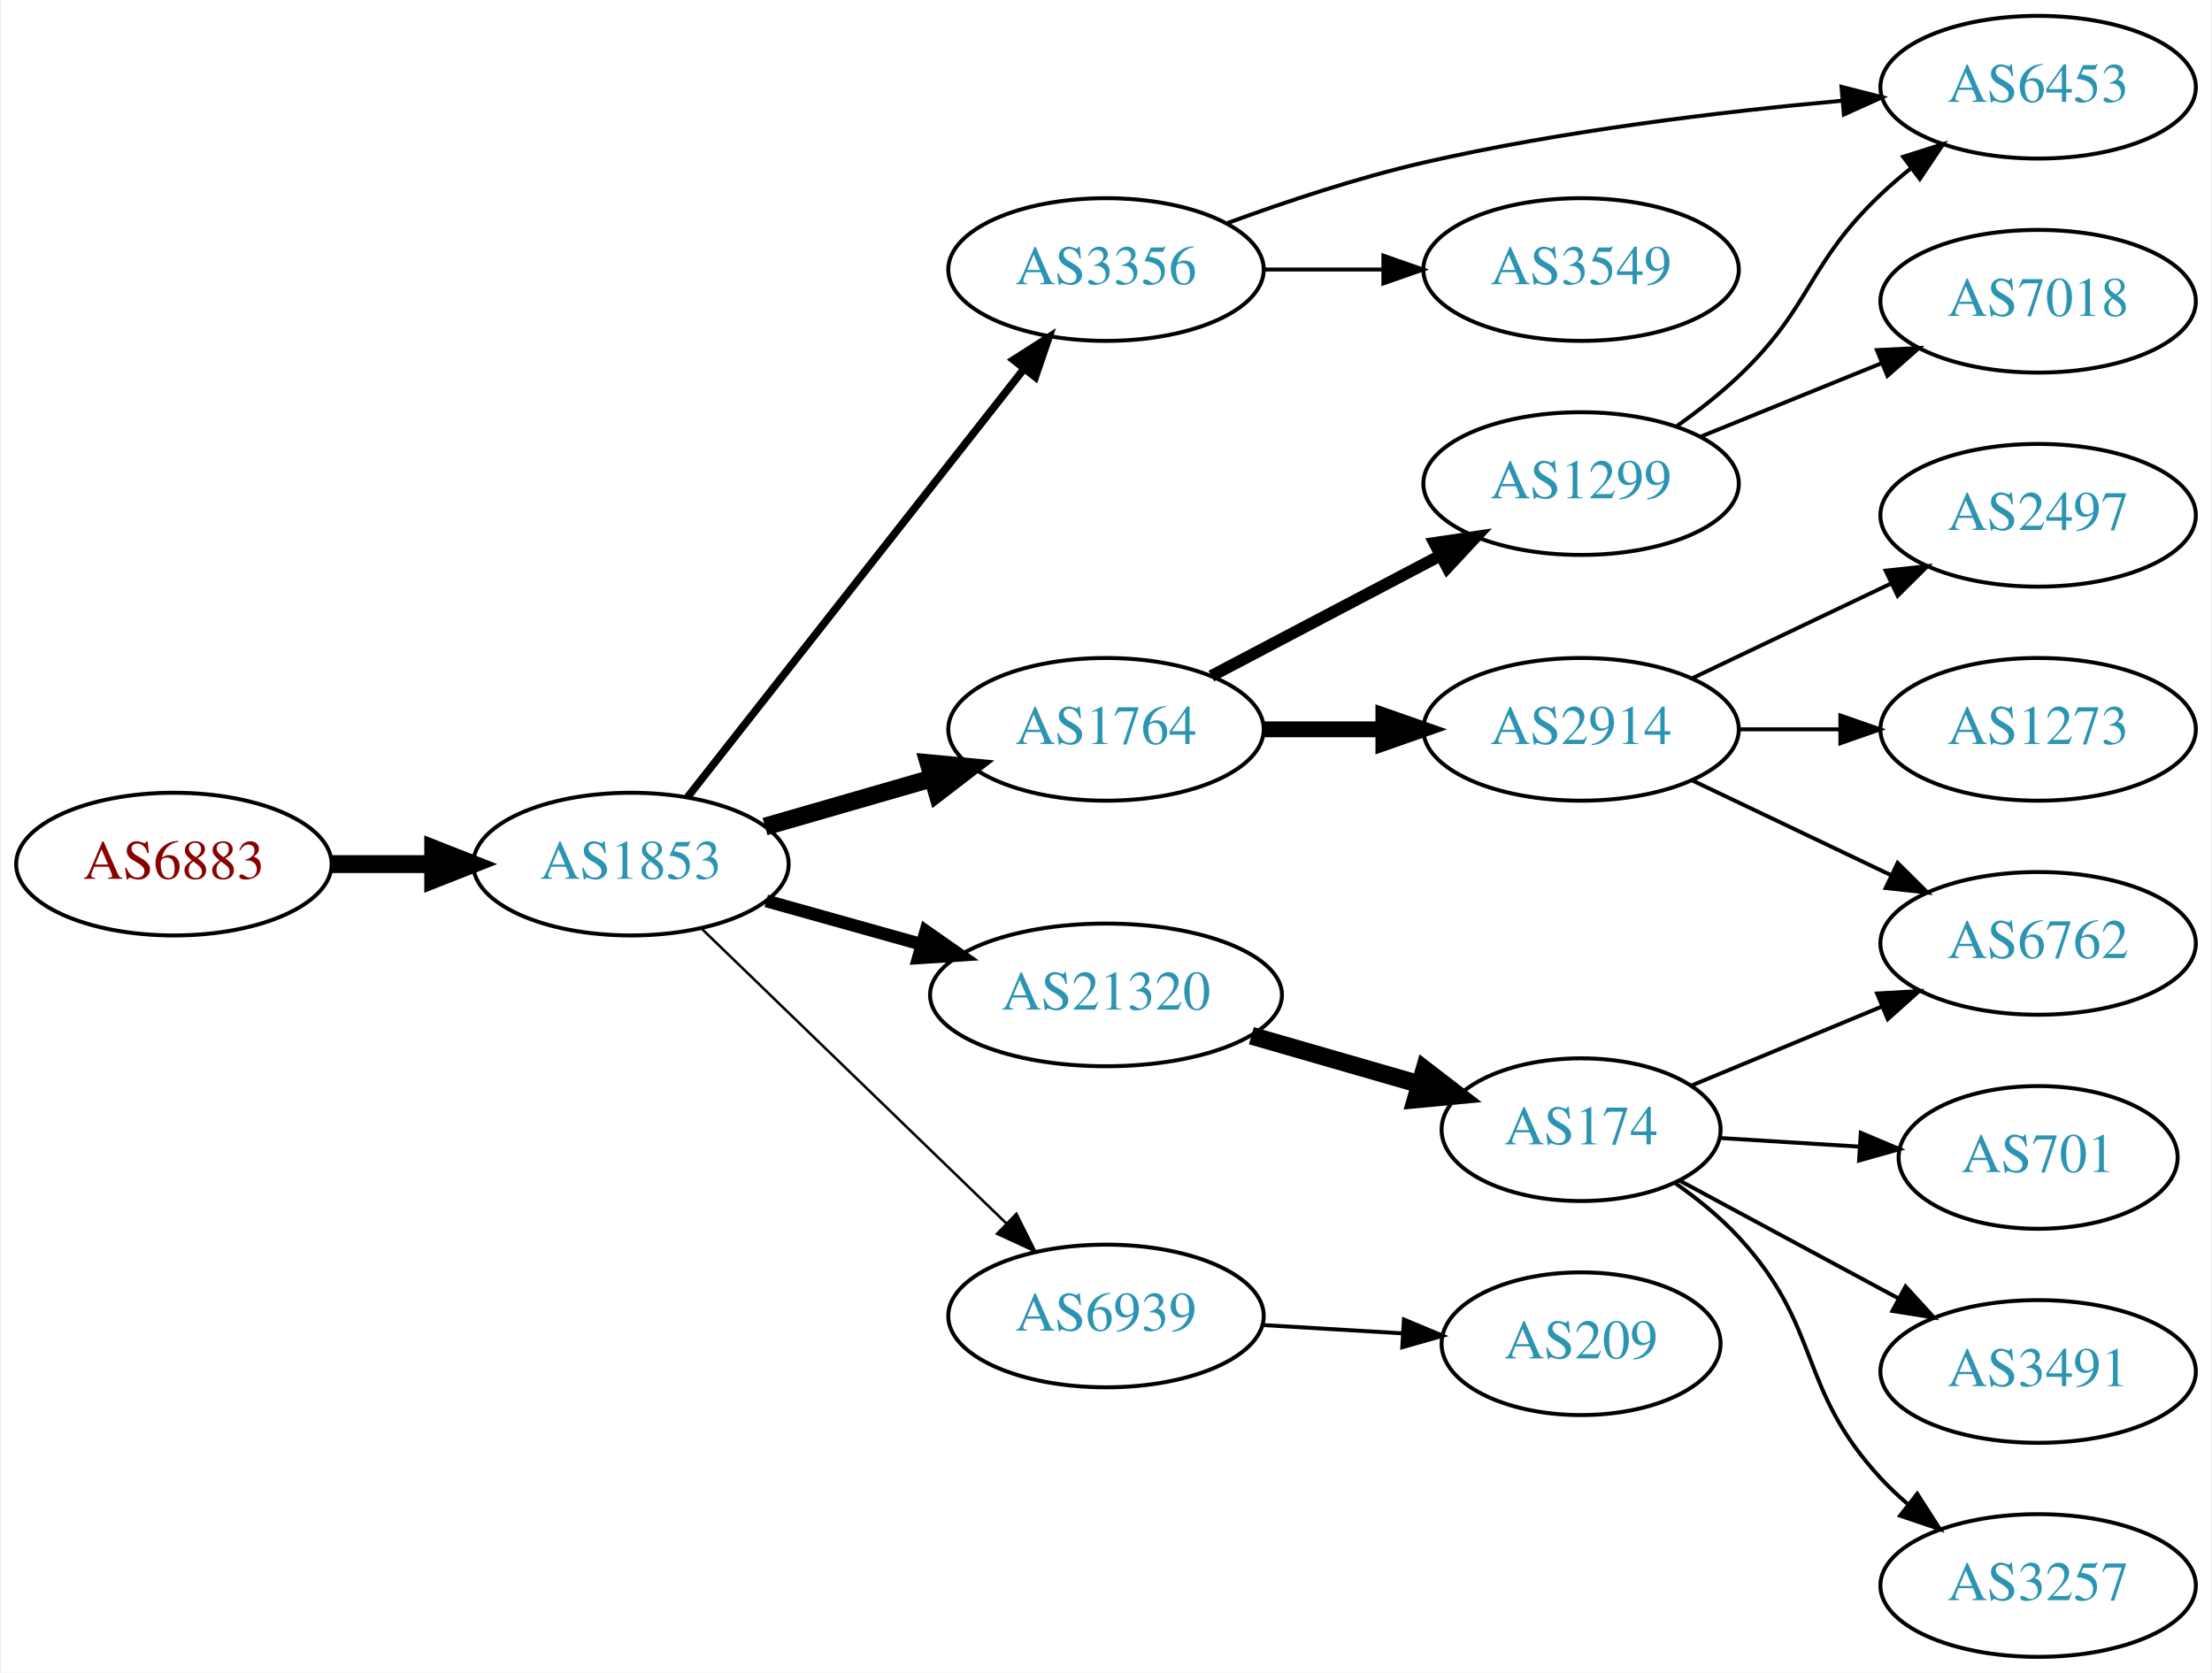
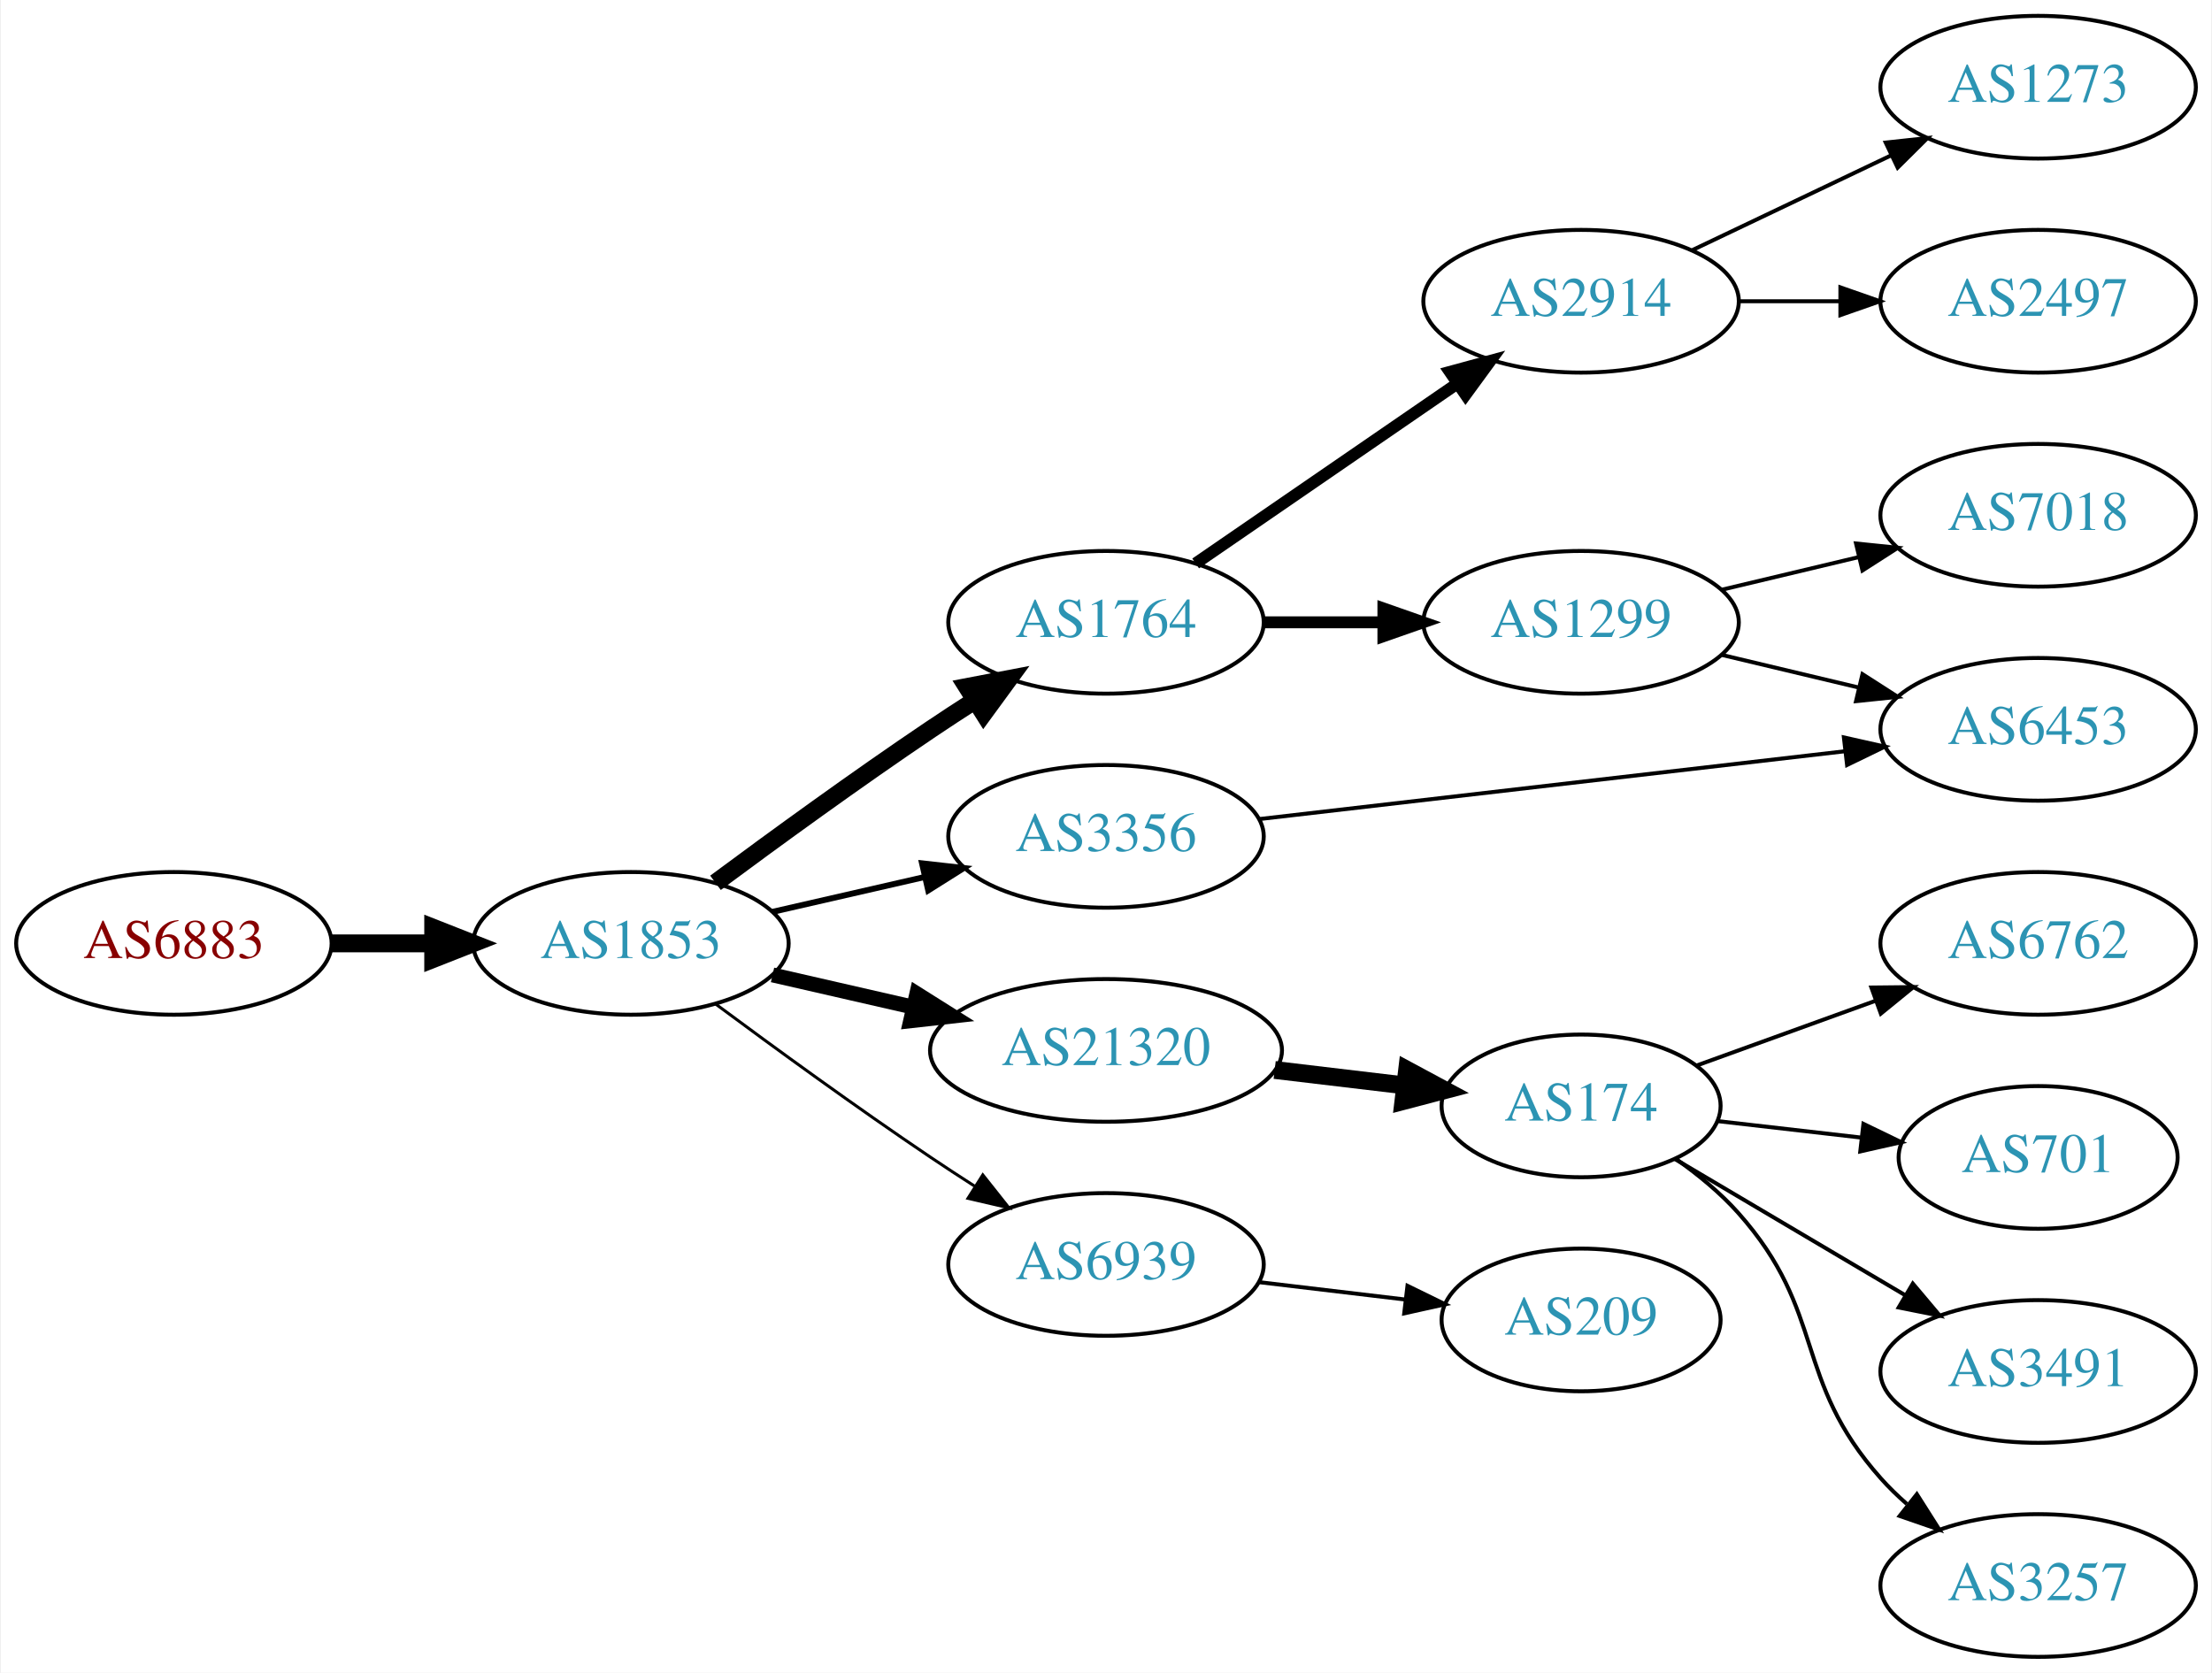
<svg xmlns="http://www.w3.org/2000/svg" xmlns:xlink="http://www.w3.org/1999/xlink" width="558pt" height="422pt" viewBox="0.00 0.00 557.56 422.00">
  <g id="graph0" class="graph" transform="scale(1 1) rotate(0) translate(4 418)">
    <polygon fill="white" stroke="none" points="-4,4 -4,-418 553.564,-418 553.564,4 -4,4" />
    <g id="node1" class="node">
      <g id="a_node1">
        <a xlink:href="/asn/6883" xlink:title="AS6883 ~ Parlamentsdirektion [AT]">
-           <ellipse fill="#ffffff" stroke="black" cx="39.647" cy="-200" rx="39.794" ry="18" />
-           <text text-anchor="middle" x="39.647" y="-196.3" font-family="Times,serif" font-size="14.00" fill="#880000">AS6883</text>
+           <ellipse fill="#ffffff" stroke="black" cx="39.647" cy="-180" rx="39.794" ry="18" />
+           <text text-anchor="middle" x="39.647" y="-176.3" font-family="Times,serif" font-size="14.00" fill="#880000">AS6883</text>
        </a>
      </g>
    </g>
    <g id="node2" class="node">
      <g id="a_node2">
        <a xlink:href="/asn/1853" xlink:title="AS1853 ~ ACOnet Backbone [AT]">
-           <ellipse fill="#ffffff" stroke="black" cx="154.939" cy="-200" rx="39.794" ry="18" />
-           <text text-anchor="middle" x="154.939" y="-196.3" font-family="Times,serif" font-size="14.00" fill="#2c94b3">AS1853</text>
+           <ellipse fill="#ffffff" stroke="black" cx="154.939" cy="-180" rx="39.794" ry="18" />
+           <text text-anchor="middle" x="154.939" y="-176.3" font-family="Times,serif" font-size="14.00" fill="#2c94b3">AS1853</text>
        </a>
      </g>
    </g>
    <g id="edge1" class="edge">
-       <path fill="none" stroke="black" stroke-width="4.5" d="M79.319,-200C87.522,-200 96.286,-200 104.818,-200" />
-       <polygon fill="black" stroke="black" stroke-width="4.5" points="105.057,-203.938 115.057,-200 105.057,-196.063 105.057,-203.938" />
+       <path fill="none" stroke="black" stroke-width="4.5" d="M79.319,-180C87.522,-180 96.286,-180 104.818,-180" />
+       <polygon fill="black" stroke="black" stroke-width="4.5" points="105.057,-183.938 115.057,-180 105.057,-176.063 105.057,-183.938" />
    </g>
    <g id="node3" class="node">
      <g id="a_node3">
-         <a xlink:href="/asn/3356" xlink:title="AS3356 ~ Level 3 Parent, LLC [US]">
-           <ellipse fill="#ffffff" stroke="black" cx="274.782" cy="-350" rx="39.794" ry="18" />
-           <text text-anchor="middle" x="274.782" y="-346.3" font-family="Times,serif" font-size="14.00" fill="#2c94b3">AS3356</text>
+         <a xlink:href="/asn/1764" xlink:title="AS1764 ~ NEXTLAYER-AS [AT]">
+           <ellipse fill="#ffffff" stroke="black" cx="274.782" cy="-261" rx="39.794" ry="18" />
+           <text text-anchor="middle" x="274.782" y="-257.3" font-family="Times,serif" font-size="14.00" fill="#2c94b3">AS1764</text>
        </a>
      </g>
    </g>
    <g id="edge2" class="edge">
-       <path fill="none" stroke="black" stroke-width="1.929" d="M169.228,-216.915C189.916,-243.248 229.941,-294.196 254.021,-324.847" />
-       <polygon fill="black" stroke="black" stroke-width="1.929" points="251.431,-327.215 260.361,-332.916 256.935,-322.891 251.431,-327.215" />
+       <path fill="none" stroke="black" stroke-width="4.5" d="M176.27,-195.277C191.132,-206.304 211.877,-221.407 230.586,-234 234.135,-236.389 237.885,-238.839 241.634,-241.242" />
+       <polygon fill="black" stroke="black" stroke-width="4.5" points="239.726,-244.694 250.282,-246.712 243.936,-238.039 239.726,-244.694" />
    </g>
    <g id="node4" class="node">
      <g id="a_node4">
-         <a xlink:href="/asn/21320" xlink:title="AS21320 ~ GEANT Vereniging [EU]">
-           <ellipse fill="#ffffff" stroke="black" cx="274.782" cy="-167" rx="44.393" ry="18" />
-           <text text-anchor="middle" x="274.782" y="-163.3" font-family="Times,serif" font-size="14.00" fill="#2c94b3">AS21320</text>
+         <a xlink:href="/asn/3356" xlink:title="AS3356 ~ Level 3 Parent, LLC [US]">
+           <ellipse fill="#ffffff" stroke="black" cx="274.782" cy="-207" rx="39.794" ry="18" />
+           <text text-anchor="middle" x="274.782" y="-203.3" font-family="Times,serif" font-size="14.00" fill="#2c94b3">AS3356</text>
        </a>
      </g>
    </g>
    <g id="edge3" class="edge">
-       <path fill="none" stroke="black" stroke-width="3.214" d="M189.079,-190.72C201.23,-187.317 215.204,-183.404 228.253,-179.75" />
-       <polygon fill="black" stroke="black" stroke-width="3.214" points="229.32,-183.086 238.005,-177.019 227.432,-176.345 229.32,-183.086" />
+       <path fill="none" stroke="black" stroke-width="1.5" d="M190.659,-187.955C202.659,-190.704 216.28,-193.825 228.972,-196.733" />
+       <polygon fill="black" stroke="black" stroke-width="1.5" points="228.375,-200.187 238.904,-199.009 229.938,-193.364 228.375,-200.187" />
    </g>
    <g id="node5" class="node">
      <g id="a_node5">
-         <a xlink:href="/asn/1764" xlink:title="AS1764 ~ NEXTLAYER-AS [AT]">
-           <ellipse fill="#ffffff" stroke="black" cx="274.782" cy="-234" rx="39.794" ry="18" />
-           <text text-anchor="middle" x="274.782" y="-230.3" font-family="Times,serif" font-size="14.00" fill="#2c94b3">AS1764</text>
+         <a xlink:href="/asn/21320" xlink:title="AS21320 ~ GEANT Vereniging [EU]">
+           <ellipse fill="#ffffff" stroke="black" cx="274.782" cy="-153" rx="44.393" ry="18" />
+           <text text-anchor="middle" x="274.782" y="-149.3" font-family="Times,serif" font-size="14.00" fill="#2c94b3">AS21320</text>
        </a>
      </g>
    </g>
    <g id="edge4" class="edge">
-       <path fill="none" stroke="black" stroke-width="4.5" d="M188.765,-209.471C201.808,-213.234 216.989,-217.614 230.883,-221.623" />
-       <polygon fill="black" stroke="black" stroke-width="4.5" points="230.024,-225.473 240.724,-224.462 232.207,-217.907 230.024,-225.473" />
+       <path fill="none" stroke="black" stroke-width="3.75" d="M190.659,-172.045C201.797,-169.493 214.332,-166.621 226.225,-163.896" />
+       <polygon fill="black" stroke="black" stroke-width="3.75" points="227.054,-167.297 236.02,-161.652 225.491,-160.474 227.054,-167.297" />
    </g>
    <g id="node6" class="node">
      <g id="a_node6">
        <a xlink:href="/asn/6939" xlink:title="AS6939 ~ Hurricane Electric LLC [US]">
-           <ellipse fill="#ffffff" stroke="black" cx="274.782" cy="-86" rx="39.794" ry="18" />
-           <text text-anchor="middle" x="274.782" y="-82.3" font-family="Times,serif" font-size="14.00" fill="#2c94b3">AS6939</text>
+           <ellipse fill="#ffffff" stroke="black" cx="274.782" cy="-99" rx="39.794" ry="18" />
+           <text text-anchor="middle" x="274.782" y="-95.3" font-family="Times,serif" font-size="14.00" fill="#2c94b3">AS6939</text>
        </a>
      </g>
    </g>
    <g id="edge5" class="edge">
-       <path fill="none" stroke="black" stroke-width="0.643" d="M172.823,-183.667C192.95,-164.196 226.731,-131.516 249.62,-109.374" />
-       <polygon fill="black" stroke="black" stroke-width="0.643" points="252.176,-111.772 256.929,-102.303 247.309,-106.741 252.176,-111.772" />
+       <path fill="none" stroke="black" stroke-width="0.75" d="M176.27,-164.723C191.132,-153.696 211.877,-138.593 230.586,-126 234.135,-123.611 237.885,-121.161 241.634,-118.758" />
+       <polygon fill="black" stroke="black" stroke-width="0.75" points="243.702,-121.591 250.282,-113.288 239.96,-115.675 243.702,-121.591" />
    </g>
    <g id="node7" class="node">
      <g id="a_node7">
-         <a xlink:href="/asn/6453" xlink:title="AS6453 ~ TATA COMMUNICATIONS (AMERICA) INC [US]">
-           <ellipse fill="#ffffff" stroke="black" cx="509.918" cy="-396" rx="39.794" ry="18" />
-           <text text-anchor="middle" x="509.918" y="-392.3" font-family="Times,serif" font-size="14.00" fill="#2c94b3">AS6453</text>
+         <a xlink:href="/asn/1299" xlink:title="AS1299 ~ Telia Carrier [EU]">
+           <ellipse fill="#ffffff" stroke="black" cx="394.625" cy="-261" rx="39.794" ry="18" />
+           <text text-anchor="middle" x="394.625" y="-257.3" font-family="Times,serif" font-size="14.00" fill="#2c94b3">AS1299</text>
        </a>
      </g>
    </g>
    <g id="edge6" class="edge">
-       <path fill="none" stroke="black" d="M305.447,-361.735C320.14,-367.128 338.272,-373.164 354.978,-377 389.876,-385.013 430.052,-389.827 460.608,-392.605" />
-       <polygon fill="black" stroke="black" points="460.315,-396.092 470.581,-393.47 460.921,-389.119 460.315,-396.092" />
+       <path fill="none" stroke="black" stroke-width="3" d="M314.695,-261C324.248,-261 334.598,-261 344.56,-261" />
+       <polygon fill="black" stroke="black" stroke-width="3" points="344.753,-264.5 354.753,-261 344.753,-257.5 344.753,-264.5" />
    </g>
    <g id="node8" class="node">
      <g id="a_node8">
-         <a xlink:href="/asn/3549" xlink:title="AS3549 ~ Level 3 Parent, LLC [US]">
-           <ellipse fill="#ffffff" stroke="black" cx="394.625" cy="-350" rx="39.794" ry="18" />
-           <text text-anchor="middle" x="394.625" y="-346.3" font-family="Times,serif" font-size="14.00" fill="#2c94b3">AS3549</text>
+         <a xlink:href="/asn/2914" xlink:title="AS2914 ~ NTT America, Inc. [US]">
+           <ellipse fill="#ffffff" stroke="black" cx="394.625" cy="-342" rx="39.794" ry="18" />
+           <text text-anchor="middle" x="394.625" y="-338.3" font-family="Times,serif" font-size="14.00" fill="#2c94b3">AS2914</text>
        </a>
      </g>
    </g>
    <g id="edge7" class="edge">
-       <path fill="none" stroke="black" d="M314.695,-350C324.248,-350 334.598,-350 344.56,-350" />
-       <polygon fill="black" stroke="black" points="344.753,-353.5 354.753,-350 344.753,-346.5 344.753,-353.5" />
+       <path fill="none" stroke="black" stroke-width="3" d="M297.396,-275.857C315.885,-288.565 342.698,-306.995 363.328,-321.175" />
+       <polygon fill="black" stroke="black" stroke-width="3" points="361.525,-324.183 371.748,-326.963 365.49,-318.414 361.525,-324.183" />
    </g>
    <g id="node9" class="node">
      <g id="a_node9">
+         <a xlink:href="/asn/6453" xlink:title="AS6453 ~ TATA COMMUNICATIONS (AMERICA) INC [US]">
+           <ellipse fill="#ffffff" stroke="black" cx="509.918" cy="-234" rx="39.794" ry="18" />
+           <text text-anchor="middle" x="509.918" y="-230.3" font-family="Times,serif" font-size="14.00" fill="#2c94b3">AS6453</text>
+         </a>
+       </g>
+     </g>
+     <g id="edge8" class="edge">
+       <path fill="none" stroke="black" d="M313.498,-211.368C353.705,-216.024 417.473,-223.41 461.158,-228.469" />
+       <polygon fill="black" stroke="black" points="460.919,-231.964 471.255,-229.638 461.724,-225.011 460.919,-231.964" />
+     </g>
+     <g id="node10" class="node">
+       <g id="a_node10">
        <a xlink:href="/asn/174" xlink:title="AS174 ~ Cogent Communications [US]">
-           <ellipse fill="#ffffff" stroke="black" cx="394.625" cy="-133" rx="35.194" ry="18" />
-           <text text-anchor="middle" x="394.625" y="-129.3" font-family="Times,serif" font-size="14.00" fill="#2c94b3">AS174</text>
-         </a>
-       </g>
-     </g>
-     <g id="edge8" class="edge">
-       <path fill="none" stroke="black" stroke-width="4.5" d="M311.458,-156.707C324.868,-152.838 340.191,-148.417 353.943,-144.449" />
-       <polygon fill="black" stroke="black" stroke-width="4.5" points="355.113,-148.21 363.63,-141.654 352.93,-140.643 355.113,-148.21" />
-     </g>
-     <g id="node14" class="node">
-       <g id="a_node14">
-         <a xlink:href="/asn/2914" xlink:title="AS2914 ~ NTT America, Inc. [US]">
-           <ellipse fill="#ffffff" stroke="black" cx="394.625" cy="-234" rx="39.794" ry="18" />
-           <text text-anchor="middle" x="394.625" y="-230.3" font-family="Times,serif" font-size="14.00" fill="#2c94b3">AS2914</text>
-         </a>
-       </g>
-     </g>
-     <g id="edge13" class="edge">
-       <path fill="none" stroke="black" stroke-width="4" d="M314.695,-234C324.248,-234 334.598,-234 344.56,-234" />
-       <polygon fill="black" stroke="black" stroke-width="4" points="344.753,-237.5 354.753,-234 344.753,-230.5 344.753,-237.5" />
+           <ellipse fill="#ffffff" stroke="black" cx="394.625" cy="-139" rx="35.194" ry="18" />
+           <text text-anchor="middle" x="394.625" y="-135.3" font-family="Times,serif" font-size="14.00" fill="#2c94b3">AS174</text>
+         </a>
+       </g>
+     </g>
+     <g id="edge9" class="edge">
+       <path fill="none" stroke="black" stroke-width="4.5" d="M317.329,-148.064C327.975,-146.799 339.452,-145.436 350.19,-144.16" />
+       <polygon fill="black" stroke="black" stroke-width="4.5" points="350.742,-148.06 360.208,-142.97 349.813,-140.24 350.742,-148.06" />
+     </g>
+     <g id="node18" class="node">
+       <g id="a_node18">
+         <a xlink:href="/asn/209" xlink:title="AS209 ~ CenturyLink Communications, LLC [US]">
+           <ellipse fill="#ffffff" stroke="black" cx="394.625" cy="-85" rx="35.194" ry="18" />
+           <text text-anchor="middle" x="394.625" y="-81.3" font-family="Times,serif" font-size="14.00" fill="#2c94b3">AS209</text>
+         </a>
+       </g>
+     </g>
+     <g id="edge18" class="edge">
+       <path fill="none" stroke="black" d="M313.392,-94.532C325.062,-93.145 338.021,-91.606 350.06,-90.176" />
+       <polygon fill="black" stroke="black" points="350.831,-93.609 360.348,-88.953 350.005,-86.658 350.831,-93.609" />
+     </g>
+     <g id="edge14" class="edge">
+       <path fill="none" stroke="black" d="M430.232,-252.752C441.103,-250.162 453.257,-247.265 464.7,-244.538" />
+       <polygon fill="black" stroke="black" points="465.606,-247.92 474.522,-242.197 463.983,-241.111 465.606,-247.92" />
    </g>
    <g id="node15" class="node">
      <g id="a_node15">
-         <a xlink:href="/asn/1299" xlink:title="AS1299 ~ Telia Carrier [EU]">
-           <ellipse fill="#ffffff" stroke="black" cx="394.625" cy="-296" rx="39.794" ry="18" />
-           <text text-anchor="middle" x="394.625" y="-292.3" font-family="Times,serif" font-size="14.00" fill="#2c94b3">AS1299</text>
-         </a>
-       </g>
-     </g>
-     <g id="edge14" class="edge">
-       <path fill="none" stroke="black" stroke-width="3" d="M301.352,-247.453C318.261,-256.35 340.635,-268.121 359.116,-277.844" />
-       <polygon fill="black" stroke="black" stroke-width="3" points="357.625,-281.014 368.104,-282.573 360.884,-274.82 357.625,-281.014" />
-     </g>
-     <g id="node19" class="node">
-       <g id="a_node19">
-         <a xlink:href="/asn/209" xlink:title="AS209 ~ CenturyLink Communications, LLC [US]">
-           <ellipse fill="#ffffff" stroke="black" cx="394.625" cy="-79" rx="35.194" ry="18" />
-           <text text-anchor="middle" x="394.625" y="-75.3" font-family="Times,serif" font-size="14.00" fill="#2c94b3">AS209</text>
-         </a>
-       </g>
-     </g>
-     <g id="edge20" class="edge">
-       <path fill="none" stroke="black" d="M314.368,-83.708C325.572,-83.042 337.893,-82.311 349.413,-81.626" />
-       <polygon fill="black" stroke="black" points="349.938,-85.101 359.713,-81.014 349.523,-78.114 349.938,-85.101" />
-     </g>
-     <g id="node10" class="node">
-       <g id="a_node10">
-         <a xlink:href="/asn/3257" xlink:title="AS3257 ~ GTT [DE]">
-           <ellipse fill="#ffffff" stroke="black" cx="509.918" cy="-18" rx="39.794" ry="18" />
-           <text text-anchor="middle" x="509.918" y="-14.3" font-family="Times,serif" font-size="14.00" fill="#2c94b3">AS3257</text>
-         </a>
-       </g>
-     </g>
-     <g id="edge9" class="edge">
-       <path fill="none" stroke="black" d="M418.192,-119.644C423.833,-115.685 429.599,-111.044 434.271,-106 455.662,-82.903 448.88,-68.097 470.271,-45 472.304,-42.804 474.545,-40.685 476.893,-38.665" />
-       <polygon fill="black" stroke="black" points="479.42,-41.133 485.14,-32.214 475.107,-35.619 479.42,-41.133" />
+         <a xlink:href="/asn/7018" xlink:title="AS7018 ~ AT&amp;T Services, Inc. [US]">
+           <ellipse fill="#ffffff" stroke="black" cx="509.918" cy="-288" rx="39.794" ry="18" />
+           <text text-anchor="middle" x="509.918" y="-284.3" font-family="Times,serif" font-size="14.00" fill="#2c94b3">AS7018</text>
+         </a>
+       </g>
+     </g>
+     <g id="edge15" class="edge">
+       <path fill="none" stroke="black" d="M430.232,-269.248C441.103,-271.838 453.257,-274.735 464.7,-277.462" />
+       <polygon fill="black" stroke="black" points="463.983,-280.889 474.522,-279.803 465.606,-274.08 463.983,-280.889" />
+     </g>
+     <g id="node16" class="node">
+       <g id="a_node16">
+         <a xlink:href="/asn/1273" xlink:title="AS1273 ~ Vodafone Group PLC [EU]">
+           <ellipse fill="#ffffff" stroke="black" cx="509.918" cy="-396" rx="39.794" ry="18" />
+           <text text-anchor="middle" x="509.918" y="-392.3" font-family="Times,serif" font-size="14.00" fill="#2c94b3">AS1273</text>
+         </a>
+       </g>
+     </g>
+     <g id="edge16" class="edge">
+       <path fill="none" stroke="black" d="M422.761,-354.934C437.755,-362.081 456.576,-371.052 472.799,-378.785" />
+       <polygon fill="black" stroke="black" points="471.469,-382.028 482.002,-383.171 474.481,-375.709 471.469,-382.028" />
+     </g>
+     <g id="node17" class="node">
+       <g id="a_node17">
+         <a xlink:href="/asn/2497" xlink:title="AS2497 ~ Internet Initiative Japan Inc. [JP]">
+           <ellipse fill="#ffffff" stroke="black" cx="509.918" cy="-342" rx="39.794" ry="18" />
+           <text text-anchor="middle" x="509.918" y="-338.3" font-family="Times,serif" font-size="14.00" fill="#2c94b3">AS2497</text>
+         </a>
+       </g>
+     </g>
+     <g id="edge17" class="edge">
+       <path fill="none" stroke="black" d="M434.297,-342C442.5,-342 451.264,-342 459.796,-342" />
+       <polygon fill="black" stroke="black" points="460.035,-345.5 470.035,-342 460.035,-338.5 460.035,-345.5" />
    </g>
    <g id="node11" class="node">
      <g id="a_node11">
+         <a xlink:href="/asn/6762" xlink:title="AS6762 ~ TELECOM ITALIA SPARKLE S.p.A. [IT]">
+           <ellipse fill="#ffffff" stroke="black" cx="509.918" cy="-180" rx="39.794" ry="18" />
+           <text text-anchor="middle" x="509.918" y="-176.3" font-family="Times,serif" font-size="14.00" fill="#2c94b3">AS6762</text>
+         </a>
+       </g>
+     </g>
+     <g id="edge10" class="edge">
+       <path fill="none" stroke="black" d="M423.63,-149.135C437.283,-154.076 453.948,-160.107 468.913,-165.522" />
+       <polygon fill="black" stroke="black" points="467.858,-168.863 478.452,-168.975 470.24,-162.281 467.858,-168.863" />
+     </g>
+     <g id="node12" class="node">
+       <g id="a_node12">
        <a xlink:href="/asn/701" xlink:title="AS701 ~ UUNET [US]">
          <ellipse fill="#ffffff" stroke="black" cx="509.918" cy="-126" rx="35.194" ry="18" />
          <text text-anchor="middle" x="509.918" y="-122.3" font-family="Times,serif" font-size="14.00" fill="#2c94b3">AS701</text>
        </a>
      </g>
    </g>
-     <g id="edge10" class="edge">
-       <path fill="none" stroke="black" d="M429.616,-130.9C440.707,-130.215 453.184,-129.444 464.902,-128.72" />
-       <polygon fill="black" stroke="black" points="465.185,-132.209 474.95,-128.099 464.753,-125.222 465.185,-132.209" />
-     </g>
-     <g id="node12" class="node">
-       <g id="a_node12">
-         <a xlink:href="/asn/6762" xlink:title="AS6762 ~ TELECOM ITALIA SPARKLE S.p.A. [IT]">
-           <ellipse fill="#ffffff" stroke="black" cx="509.918" cy="-180" rx="39.794" ry="18" />
-           <text text-anchor="middle" x="509.918" y="-176.3" font-family="Times,serif" font-size="14.00" fill="#2c94b3">AS6762</text>
-         </a>
-       </g>
-     </g>
    <g id="edge11" class="edge">
-       <path fill="none" stroke="black" d="M422.473,-144.138C436.779,-150.073 454.629,-157.478 470.388,-164.016" />
-       <polygon fill="black" stroke="black" points="469.302,-167.354 479.88,-167.954 471.984,-160.889 469.302,-167.354" />
+       <path fill="none" stroke="black" d="M429.003,-135.17C440.312,-133.872 453.117,-132.403 465.112,-131.027" />
+       <polygon fill="black" stroke="black" points="465.85,-134.465 475.386,-129.848 465.052,-127.511 465.85,-134.465" />
    </g>
    <g id="node13" class="node">
      <g id="a_node13">
        <a xlink:href="/asn/3491" xlink:title="AS3491 ~ PCCW Global, Inc. [US]">
          <ellipse fill="#ffffff" stroke="black" cx="509.918" cy="-72" rx="39.794" ry="18" />
          <text text-anchor="middle" x="509.918" y="-68.3" font-family="Times,serif" font-size="14.00" fill="#2c94b3">AS3491</text>
        </a>
      </g>
    </g>
    <g id="edge12" class="edge">
-       <path fill="none" stroke="black" d="M419.374,-120.212C435.398,-111.585 456.796,-100.064 474.656,-90.448" />
-       <polygon fill="black" stroke="black" points="476.48,-93.44 483.626,-85.618 473.162,-87.277 476.48,-93.44" />
-     </g>
-     <g id="edge16" class="edge">
-       <path fill="none" stroke="black" d="M422.761,-221.066C437.755,-213.919 456.576,-204.948 472.799,-197.215" />
-       <polygon fill="black" stroke="black" points="474.481,-200.291 482.002,-192.829 471.469,-193.972 474.481,-200.291" />
-     </g>
-     <g id="node16" class="node">
-       <g id="a_node16">
-         <a xlink:href="/asn/2497" xlink:title="AS2497 ~ Internet Initiative Japan Inc. [JP]">
-           <ellipse fill="#ffffff" stroke="black" cx="509.918" cy="-288" rx="39.794" ry="18" />
-           <text text-anchor="middle" x="509.918" y="-284.3" font-family="Times,serif" font-size="14.00" fill="#2c94b3">AS2497</text>
-         </a>
-       </g>
-     </g>
-     <g id="edge15" class="edge">
-       <path fill="none" stroke="black" d="M422.761,-246.934C437.755,-254.081 456.576,-263.052 472.799,-270.785" />
-       <polygon fill="black" stroke="black" points="471.469,-274.028 482.002,-275.171 474.481,-267.709 471.469,-274.028" />
-     </g>
-     <g id="node17" class="node">
-       <g id="a_node17">
-         <a xlink:href="/asn/1273" xlink:title="AS1273 ~ Vodafone Group PLC [EU]">
-           <ellipse fill="#ffffff" stroke="black" cx="509.918" cy="-234" rx="39.794" ry="18" />
-           <text text-anchor="middle" x="509.918" y="-230.3" font-family="Times,serif" font-size="14.00" fill="#2c94b3">AS1273</text>
-         </a>
-       </g>
-     </g>
-     <g id="edge17" class="edge">
-       <path fill="none" stroke="black" d="M434.297,-234C442.5,-234 451.264,-234 459.796,-234" />
-       <polygon fill="black" stroke="black" points="460.035,-237.5 470.035,-234 460.035,-230.5 460.035,-237.5" />
-     </g>
-     <g id="edge19" class="edge">
-       <path fill="none" stroke="black" d="M418.567,-310.353C423.96,-314.172 429.517,-318.497 434.271,-323 453.119,-340.853 451.423,-351.147 470.271,-369 472.648,-371.251 475.226,-373.458 477.883,-375.58" />
-       <polygon fill="black" stroke="black" points="475.875,-378.448 485.975,-381.647 480.074,-372.848 475.875,-378.448" />
-     </g>
-     <g id="node18" class="node">
-       <g id="a_node18">
-         <a xlink:href="/asn/7018" xlink:title="AS7018 ~ AT&amp;T Services, Inc. [US]">
-           <ellipse fill="#ffffff" stroke="black" cx="509.918" cy="-342" rx="39.794" ry="18" />
-           <text text-anchor="middle" x="509.918" y="-338.3" font-family="Times,serif" font-size="14.00" fill="#2c94b3">AS7018</text>
-         </a>
-       </g>
-     </g>
-     <g id="edge18" class="edge">
-       <path fill="none" stroke="black" d="M424.8,-307.846C438.676,-313.48 455.453,-320.292 470.362,-326.346" />
-       <polygon fill="black" stroke="black" points="469.259,-329.675 479.841,-330.194 471.892,-323.189 469.259,-329.675" />
+       <path fill="none" stroke="black" d="M418.279,-125.603C434.927,-115.757 457.791,-102.236 476.389,-91.237" />
+       <polygon fill="black" stroke="black" points="478.305,-94.17 485.131,-86.067 474.742,-88.145 478.305,-94.17" />
+     </g>
+     <g id="node14" class="node">
+       <g id="a_node14">
+         <a xlink:href="/asn/3257" xlink:title="AS3257 ~ GTT [DE]">
+           <ellipse fill="#ffffff" stroke="black" cx="509.918" cy="-18" rx="39.794" ry="18" />
+           <text text-anchor="middle" x="509.918" y="-14.3" font-family="Times,serif" font-size="14.00" fill="#2c94b3">AS3257</text>
+         </a>
+       </g>
+     </g>
+     <g id="edge13" class="edge">
+       <path fill="none" stroke="black" d="M418.734,-125.486C424.242,-121.587 429.81,-117.015 434.271,-112 456.739,-86.743 447.803,-70.257 470.271,-45 472.26,-42.764 474.469,-40.616 476.795,-38.577" />
+       <polygon fill="black" stroke="black" points="479.327,-41.036 485.002,-32.09 474.986,-35.545 479.327,-41.036" />
    </g>
  </g>
</svg>
